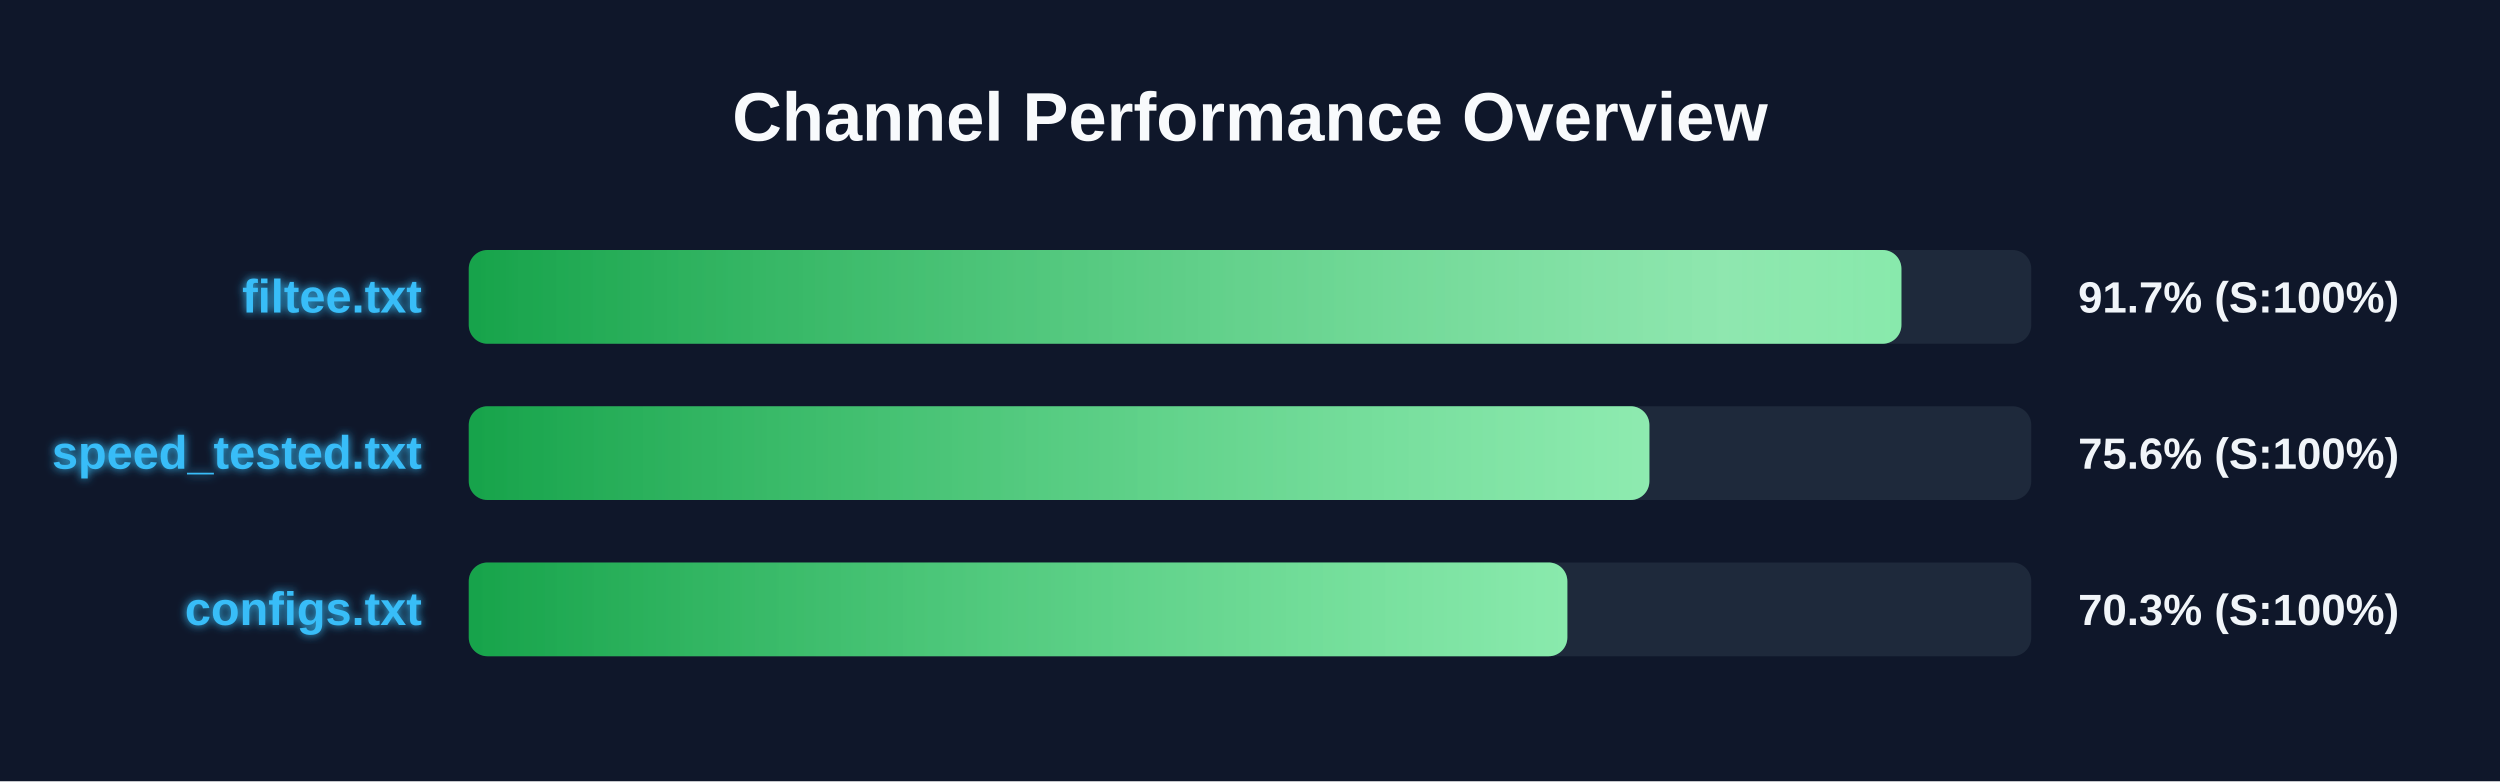
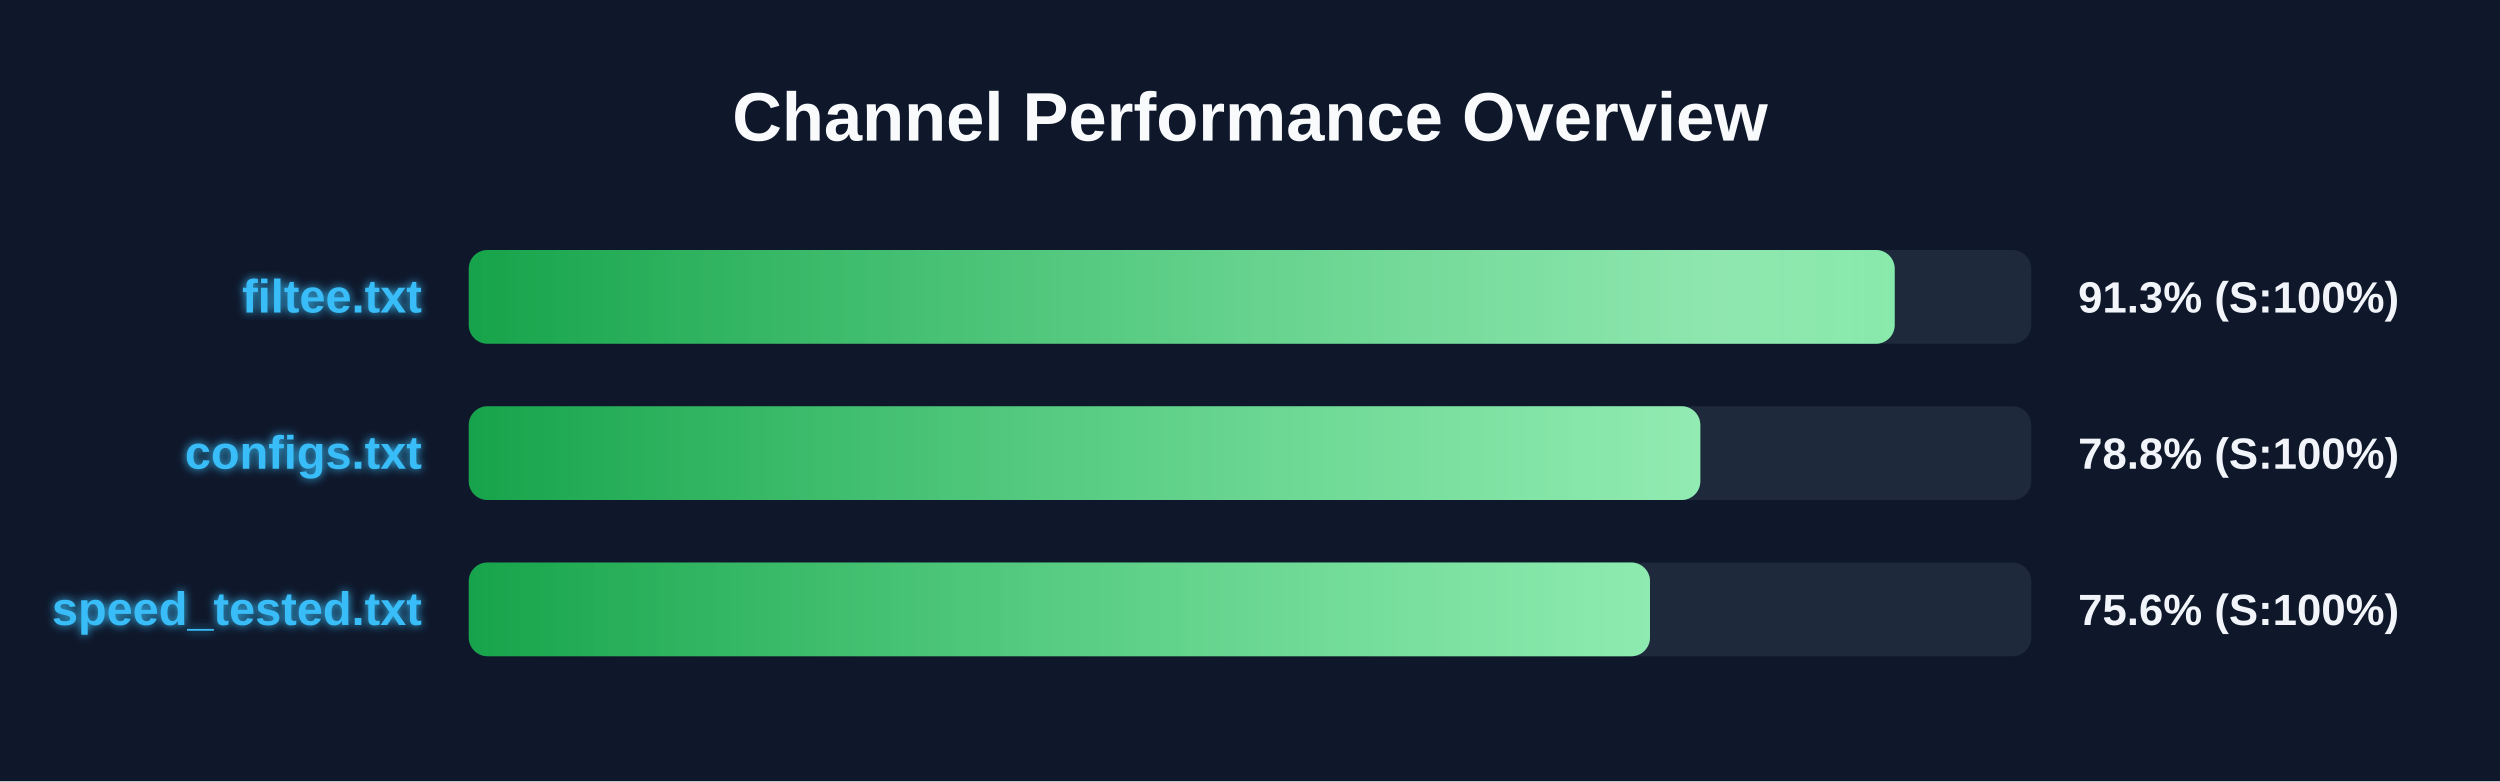
<svg xmlns="http://www.w3.org/2000/svg" width="800" height="250" version="1.1">
  <defs>
    <linearGradient id="grad-green" x1="0%" y1="0%" x2="100%" y2="0%">
      <stop offset="0%" stop-color="#16a34a" />
      <stop offset="100%" stop-color="#4ade80" />
    </linearGradient>
    <linearGradient id="grad-yellow" x1="0%" y1="0%" x2="100%" y2="0%">
      <stop offset="0%" stop-color="#ca8a04" />
      <stop offset="100%" stop-color="#fde047" />
    </linearGradient>
    <linearGradient id="grad-red" x1="0%" y1="0%" x2="100%" y2="0%">
      <stop offset="0%" stop-color="#dc2626" />
      <stop offset="100%" stop-color="#f87171" />
    </linearGradient>
    <linearGradient id="shimmer" x1="0%" y1="0%" x2="100%" y2="0%">
      <stop offset="0%" stop-color="rgba(255,255,255,0)" />
      <stop offset="50%" stop-color="rgba(255,255,255,0.4)" />
      <stop offset="100%" stop-color="rgba(255,255,255,0)" />
    </linearGradient>
    <filter id="glow" x="-20%" y="-20%" width="140%" height="140%">
      <feGaussianBlur stdDeviation="1.5" result="blur" />
      <feComposite in="SourceGraphic" in2="blur" operator="over" />
    </filter>
  </defs>
  <style>
        .bg-rect { fill: #0f172a; }
        .title { font: bold 22px 'Segoe UI', Arial, sans-serif; fill: #f8fafc; }
        .row { font: bold 15px 'Segoe UI', Arial, sans-serif; fill: #38bdf8; filter: url(#glow); }
        .score { font: bold 14px 'Segoe UI', Arial, sans-serif; fill: #f1f5f9; }
        @keyframes shimmer-anim {
            0% { transform: translateX(-100%); }
            100% { transform: translateX(200%); }
        }
        .shimmer-rect {
            animation: shimmer-anim 2.5s infinite linear;
        }
    </style>
  <rect width="100%" height="100%" class="bg-rect" />
  <text x="400" y="45" text-anchor="middle" class="title">Channel Performance Overview</text>
  <rect x="150" y="80" width="500" height="30" fill="#1e293b" rx="6" />
  <clipPath id="clip-0">
-     <rect x="150" y="80" width="458.45" height="30" rx="6" />
+     <rect x="150" y="80" width="456.3" height="30" rx="6" />
  </clipPath>
-   <rect x="150" y="80" width="458.45" height="30" fill="url(#grad-green)" rx="6" />
+   <rect x="150" y="80" width="456.3" height="30" fill="url(#grad-green)" rx="6" />
  <g clip-path="url(#clip-0)">
    <rect x="150" y="80" width="100%" height="30" fill="url(#shimmer)" class="shimmer-rect" />
  </g>
  <text x="135" y="100" text-anchor="end" class="row">filtee.txt</text>
-   <text x="665" y="100" text-anchor="start" class="score">91.7% (S:100%)</text>
+   <text x="665" y="100" text-anchor="start" class="score">91.3% (S:100%)</text>
  <rect x="150" y="130" width="500" height="30" fill="#1e293b" rx="6" />
  <clipPath id="clip-1">
-     <rect x="150" y="130" width="377.8" height="30" rx="6" />
+     <rect x="150" y="130" width="394.1" height="30" rx="6" />
  </clipPath>
-   <rect x="150" y="130" width="377.8" height="30" fill="url(#grad-green)" rx="6" />
+   <rect x="150" y="130" width="394.1" height="30" fill="url(#grad-green)" rx="6" />
  <g clip-path="url(#clip-1)">
    <rect x="150" y="130" width="100%" height="30" fill="url(#shimmer)" class="shimmer-rect" />
  </g>
-   <text x="135" y="150" text-anchor="end" class="row">speed_tested.txt</text>
-   <text x="665" y="150" text-anchor="start" class="score">75.6% (S:100%)</text>
+   <text x="135" y="150" text-anchor="end" class="row">configs.txt</text>
+   <text x="665" y="150" text-anchor="start" class="score">78.8% (S:100%)</text>
  <rect x="150" y="180" width="500" height="30" fill="#1e293b" rx="6" />
  <clipPath id="clip-2">
-     <rect x="150" y="180" width="351.55" height="30" rx="6" />
+     <rect x="150" y="180" width="378.0" height="30" rx="6" />
  </clipPath>
-   <rect x="150" y="180" width="351.55" height="30" fill="url(#grad-green)" rx="6" />
+   <rect x="150" y="180" width="378.0" height="30" fill="url(#grad-green)" rx="6" />
  <g clip-path="url(#clip-2)">
    <rect x="150" y="180" width="100%" height="30" fill="url(#shimmer)" class="shimmer-rect" />
  </g>
-   <text x="135" y="200" text-anchor="end" class="row">configs.txt</text>
-   <text x="665" y="200" text-anchor="start" class="score">70.3% (S:100%)</text>
+   <text x="135" y="200" text-anchor="end" class="row">speed_tested.txt</text>
+   <text x="665" y="200" text-anchor="start" class="score">75.6% (S:100%)</text>
</svg>
